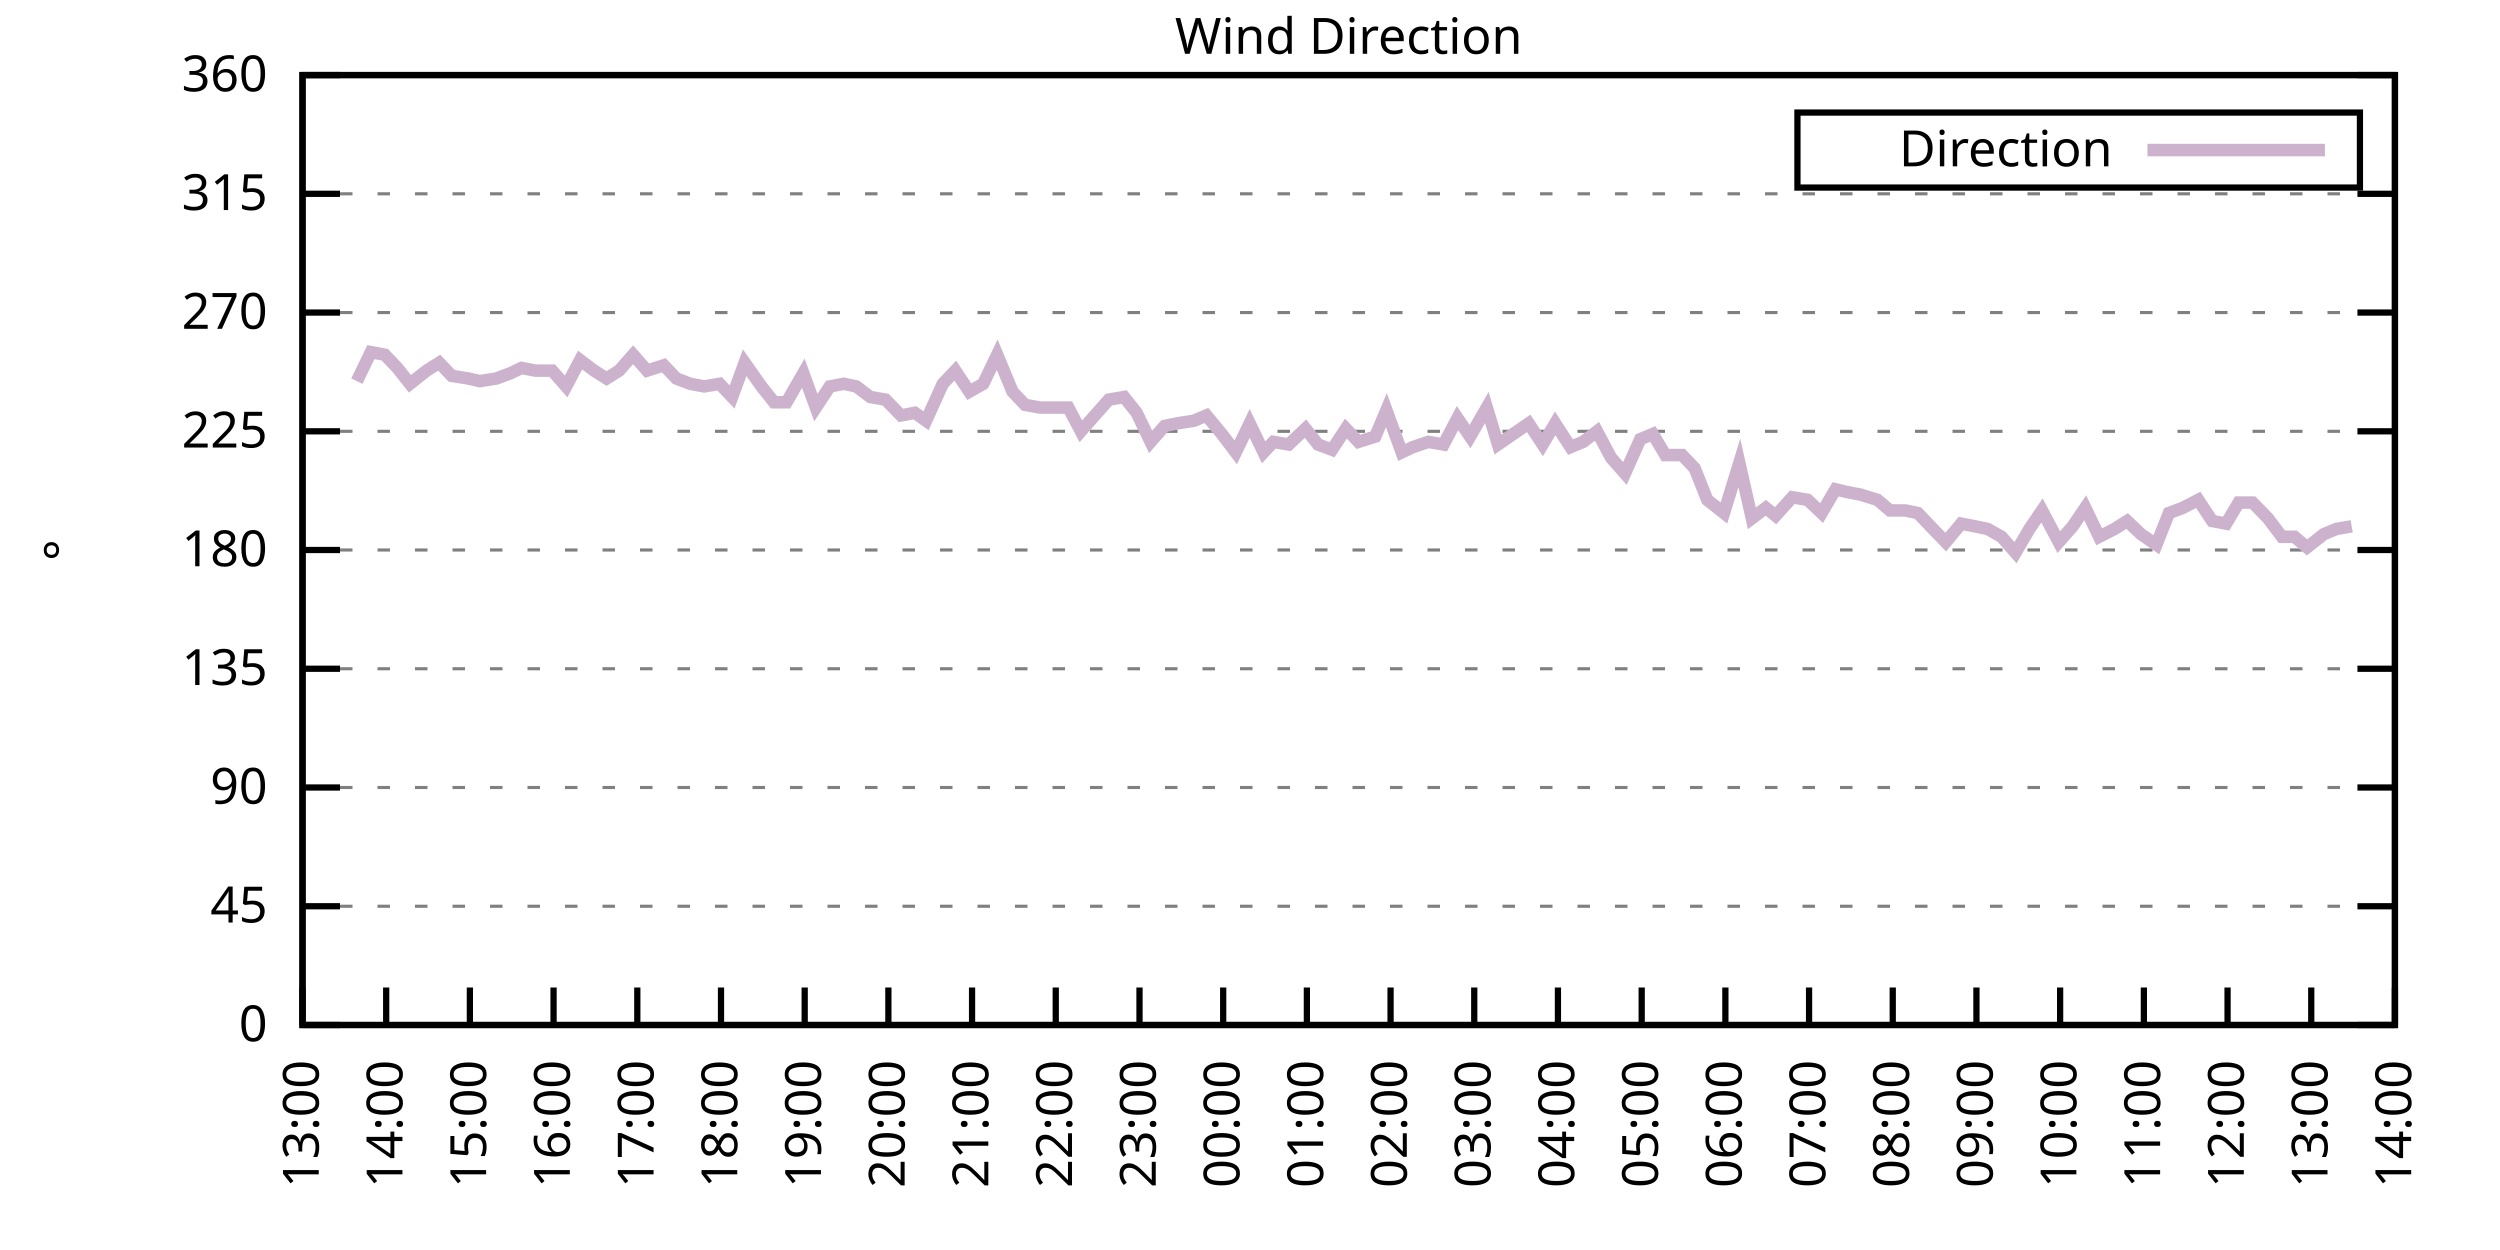
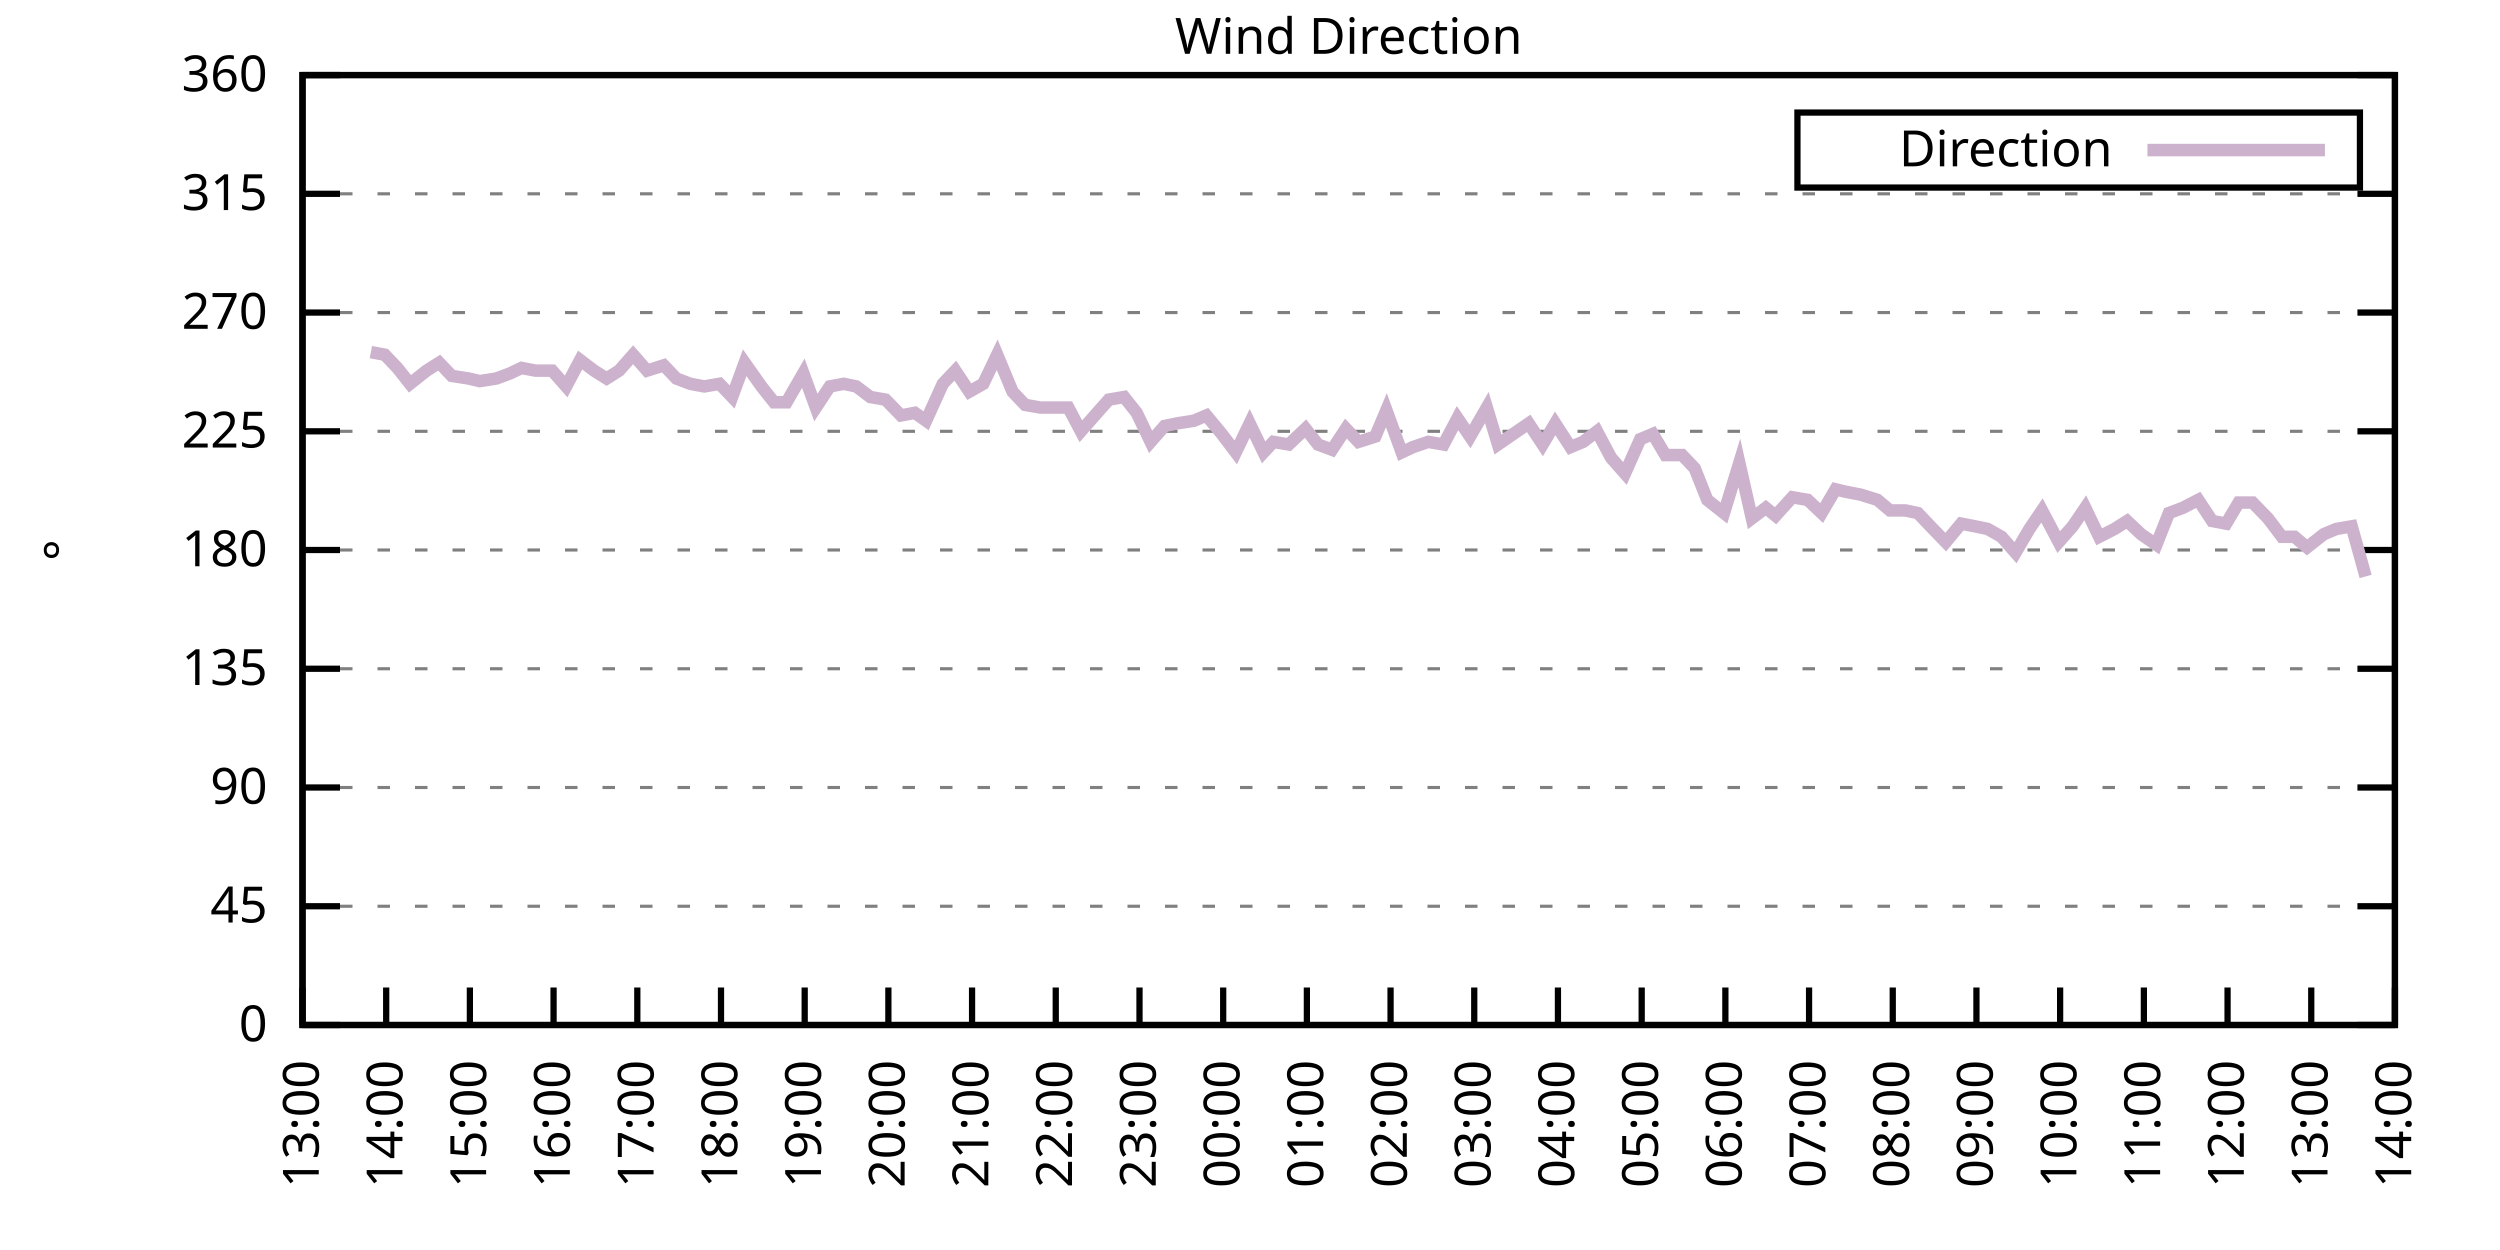
<svg xmlns="http://www.w3.org/2000/svg" xmlns:xlink="http://www.w3.org/1999/xlink" width="400" height="200" viewBox="0 0 400 200">
  <g id="gnuplot_canvas">
    <rect x="0" y="0" width="400" height="200" fill="none" />
    <defs>
      <circle id="gpDot" r="0.5" stroke-width="0.5" stroke="currentColor" />
      <path id="gpPt0" stroke-width="0.333" stroke="currentColor" d="M-1,0 h2 M0,-1 v2" />
      <path id="gpPt1" stroke-width="0.333" stroke="currentColor" d="M-1,-1 L1,1 M1,-1 L-1,1" />
      <path id="gpPt2" stroke-width="0.333" stroke="currentColor" d="M-1,0 L1,0 M0,-1 L0,1 M-1,-1 L1,1 M-1,1 L1,-1" />
      <rect id="gpPt3" stroke-width="0.333" stroke="currentColor" x="-1" y="-1" width="2" height="2" />
      <rect id="gpPt4" stroke-width="0.333" stroke="currentColor" fill="currentColor" x="-1" y="-1" width="2" height="2" />
      <circle id="gpPt5" stroke-width="0.333" stroke="currentColor" cx="0" cy="0" r="1" />
      <use xlink:href="#gpPt5" id="gpPt6" fill="currentColor" stroke="none" />
      <path id="gpPt7" stroke-width="0.333" stroke="currentColor" d="M0,-1.33 L-1.33,0.67 L1.33,0.67 z" />
      <use xlink:href="#gpPt7" id="gpPt8" fill="currentColor" stroke="none" />
      <use xlink:href="#gpPt7" id="gpPt9" stroke="currentColor" transform="rotate(180)" />
      <use xlink:href="#gpPt9" id="gpPt10" fill="currentColor" stroke="none" />
      <use xlink:href="#gpPt3" id="gpPt11" stroke="currentColor" transform="rotate(45)" />
      <use xlink:href="#gpPt11" id="gpPt12" fill="currentColor" stroke="none" />
      <path id="gpPt13" stroke-width="0.333" stroke="currentColor" d="M0,1.330 L1.265,0.411 L0.782,-1.067 L-0.782,-1.076 L-1.265,0.411 z" />
      <use xlink:href="#gpPt13" id="gpPt14" fill="currentColor" stroke="none" />
      <filter id="textbox" filterUnits="objectBoundingBox" x="0" y="0" height="1" width="1">
        <feFlood flood-color="white" flood-opacity="1" result="bgnd" />
        <feComposite in="SourceGraphic" in2="bgnd" operator="atop" />
      </filter>
      <filter id="greybox" filterUnits="objectBoundingBox" x="0" y="0" height="1" width="1">
        <feFlood flood-color="lightgrey" flood-opacity="1" result="grey" />
        <feComposite in="SourceGraphic" in2="grey" operator="atop" />
      </filter>
    </defs>
    <g fill="none" color="white" stroke="currentColor" stroke-width="1.00" stroke-linecap="butt" stroke-linejoin="miter">
</g>
    <g fill="none" color="black" stroke="currentColor" stroke-width="1.00" stroke-linecap="butt" stroke-linejoin="miter">
      <g stroke="none" shape-rendering="crispEdges">
        <polygon fill="rgb(255, 255, 255)" points="48.40,164.00 383.18,164.00 383.18,12.02 48.40,12.02 " />
      </g>
    </g>
    <g fill="none" color="black" stroke="currentColor" stroke-width="1.00" stroke-linecap="butt" stroke-linejoin="miter">
</g>
    <g fill="none" color="black" stroke="black" stroke-width="0.50" stroke-linecap="butt" stroke-linejoin="miter">
</g>
    <g fill="none" color="gray" stroke="currentColor" stroke-width="0.50" stroke-linecap="butt" stroke-linejoin="miter">
      <path stroke="gray" stroke-dasharray="2,4" class="gridline" d="M48.40,164.00 L383.19,164.00  " />
    </g>
    <g fill="none" color="gray" stroke="gray" stroke-width="1.00" stroke-linecap="butt" stroke-linejoin="miter">
</g>
    <g fill="none" color="black" stroke="currentColor" stroke-width="1.00" stroke-linecap="butt" stroke-linejoin="miter">
      <path stroke="black" d="M48.40,164.00 L54.40,164.00 M383.19,164.00 L377.19,164.00  " />
      <g transform="translate(42.80,166.60)" stroke="none" fill="black" font-family="Sans" font-size="8.00" text-anchor="end">
        <text>
          <tspan font-family="Sans"> 0</tspan>
        </text>
      </g>
    </g>
    <g fill="none" color="black" stroke="currentColor" stroke-width="1.00" stroke-linecap="butt" stroke-linejoin="miter">
</g>
    <g fill="none" color="black" stroke="black" stroke-width="0.50" stroke-linecap="butt" stroke-linejoin="miter">
</g>
    <g fill="none" color="gray" stroke="currentColor" stroke-width="0.50" stroke-linecap="butt" stroke-linejoin="miter">
      <path stroke="gray" stroke-dasharray="2,4" class="gridline" d="M48.40,145.00 L383.19,145.00  " />
    </g>
    <g fill="none" color="gray" stroke="gray" stroke-width="1.00" stroke-linecap="butt" stroke-linejoin="miter">
</g>
    <g fill="none" color="black" stroke="currentColor" stroke-width="1.00" stroke-linecap="butt" stroke-linejoin="miter">
      <path stroke="black" d="M48.40,145.00 L54.40,145.00 M383.19,145.00 L377.19,145.00  " />
      <g transform="translate(42.80,147.60)" stroke="none" fill="black" font-family="Sans" font-size="8.00" text-anchor="end">
        <text>
          <tspan font-family="Sans"> 45</tspan>
        </text>
      </g>
    </g>
    <g fill="none" color="black" stroke="currentColor" stroke-width="1.00" stroke-linecap="butt" stroke-linejoin="miter">
</g>
    <g fill="none" color="black" stroke="black" stroke-width="0.50" stroke-linecap="butt" stroke-linejoin="miter">
</g>
    <g fill="none" color="gray" stroke="currentColor" stroke-width="0.50" stroke-linecap="butt" stroke-linejoin="miter">
      <path stroke="gray" stroke-dasharray="2,4" class="gridline" d="M48.40,126.00 L383.19,126.00  " />
    </g>
    <g fill="none" color="gray" stroke="gray" stroke-width="1.00" stroke-linecap="butt" stroke-linejoin="miter">
</g>
    <g fill="none" color="black" stroke="currentColor" stroke-width="1.00" stroke-linecap="butt" stroke-linejoin="miter">
      <path stroke="black" d="M48.40,126.00 L54.40,126.00 M383.19,126.00 L377.19,126.00  " />
      <g transform="translate(42.80,128.60)" stroke="none" fill="black" font-family="Sans" font-size="8.00" text-anchor="end">
        <text>
          <tspan font-family="Sans"> 90</tspan>
        </text>
      </g>
    </g>
    <g fill="none" color="black" stroke="currentColor" stroke-width="1.00" stroke-linecap="butt" stroke-linejoin="miter">
</g>
    <g fill="none" color="black" stroke="black" stroke-width="0.50" stroke-linecap="butt" stroke-linejoin="miter">
</g>
    <g fill="none" color="gray" stroke="currentColor" stroke-width="0.50" stroke-linecap="butt" stroke-linejoin="miter">
      <path stroke="gray" stroke-dasharray="2,4" class="gridline" d="M48.40,107.00 L383.19,107.00  " />
    </g>
    <g fill="none" color="gray" stroke="gray" stroke-width="1.00" stroke-linecap="butt" stroke-linejoin="miter">
</g>
    <g fill="none" color="black" stroke="currentColor" stroke-width="1.00" stroke-linecap="butt" stroke-linejoin="miter">
      <path stroke="black" d="M48.40,107.00 L54.40,107.00 M383.19,107.00 L377.19,107.00  " />
      <g transform="translate(42.80,109.60)" stroke="none" fill="black" font-family="Sans" font-size="8.00" text-anchor="end">
        <text>
          <tspan font-family="Sans"> 135</tspan>
        </text>
      </g>
    </g>
    <g fill="none" color="black" stroke="currentColor" stroke-width="1.00" stroke-linecap="butt" stroke-linejoin="miter">
</g>
    <g fill="none" color="black" stroke="black" stroke-width="0.50" stroke-linecap="butt" stroke-linejoin="miter">
</g>
    <g fill="none" color="gray" stroke="currentColor" stroke-width="0.50" stroke-linecap="butt" stroke-linejoin="miter">
      <path stroke="gray" stroke-dasharray="2,4" class="gridline" d="M48.40,88.00 L383.19,88.00  " />
    </g>
    <g fill="none" color="gray" stroke="gray" stroke-width="1.00" stroke-linecap="butt" stroke-linejoin="miter">
</g>
    <g fill="none" color="black" stroke="currentColor" stroke-width="1.00" stroke-linecap="butt" stroke-linejoin="miter">
      <path stroke="black" d="M48.40,88.00 L54.40,88.00 M383.19,88.00 L377.19,88.00  " />
      <g transform="translate(42.80,90.60)" stroke="none" fill="black" font-family="Sans" font-size="8.00" text-anchor="end">
        <text>
          <tspan font-family="Sans"> 180</tspan>
        </text>
      </g>
    </g>
    <g fill="none" color="black" stroke="currentColor" stroke-width="1.00" stroke-linecap="butt" stroke-linejoin="miter">
</g>
    <g fill="none" color="black" stroke="black" stroke-width="0.50" stroke-linecap="butt" stroke-linejoin="miter">
</g>
    <g fill="none" color="gray" stroke="currentColor" stroke-width="0.50" stroke-linecap="butt" stroke-linejoin="miter">
      <path stroke="gray" stroke-dasharray="2,4" class="gridline" d="M48.40,69.01 L383.19,69.01  " />
    </g>
    <g fill="none" color="gray" stroke="gray" stroke-width="1.00" stroke-linecap="butt" stroke-linejoin="miter">
</g>
    <g fill="none" color="black" stroke="currentColor" stroke-width="1.00" stroke-linecap="butt" stroke-linejoin="miter">
      <path stroke="black" d="M48.40,69.01 L54.40,69.01 M383.19,69.01 L377.19,69.01  " />
      <g transform="translate(42.80,71.61)" stroke="none" fill="black" font-family="Sans" font-size="8.00" text-anchor="end">
        <text>
          <tspan font-family="Sans"> 225</tspan>
        </text>
      </g>
    </g>
    <g fill="none" color="black" stroke="currentColor" stroke-width="1.00" stroke-linecap="butt" stroke-linejoin="miter">
</g>
    <g fill="none" color="black" stroke="black" stroke-width="0.50" stroke-linecap="butt" stroke-linejoin="miter">
</g>
    <g fill="none" color="gray" stroke="currentColor" stroke-width="0.50" stroke-linecap="butt" stroke-linejoin="miter">
      <path stroke="gray" stroke-dasharray="2,4" class="gridline" d="M48.40,50.01 L383.19,50.01  " />
    </g>
    <g fill="none" color="gray" stroke="gray" stroke-width="1.00" stroke-linecap="butt" stroke-linejoin="miter">
</g>
    <g fill="none" color="black" stroke="currentColor" stroke-width="1.00" stroke-linecap="butt" stroke-linejoin="miter">
      <path stroke="black" d="M48.40,50.01 L54.40,50.01 M383.19,50.01 L377.19,50.01  " />
      <g transform="translate(42.80,52.61)" stroke="none" fill="black" font-family="Sans" font-size="8.00" text-anchor="end">
        <text>
          <tspan font-family="Sans"> 270</tspan>
        </text>
      </g>
    </g>
    <g fill="none" color="black" stroke="currentColor" stroke-width="1.00" stroke-linecap="butt" stroke-linejoin="miter">
</g>
    <g fill="none" color="black" stroke="black" stroke-width="0.50" stroke-linecap="butt" stroke-linejoin="miter">
</g>
    <g fill="none" color="gray" stroke="currentColor" stroke-width="0.50" stroke-linecap="butt" stroke-linejoin="miter">
      <path stroke="gray" stroke-dasharray="2,4" class="gridline" d="M48.40,31.01 L383.19,31.01  " />
    </g>
    <g fill="none" color="gray" stroke="gray" stroke-width="1.00" stroke-linecap="butt" stroke-linejoin="miter">
</g>
    <g fill="none" color="black" stroke="currentColor" stroke-width="1.00" stroke-linecap="butt" stroke-linejoin="miter">
      <path stroke="black" d="M48.40,31.01 L54.40,31.01 M383.19,31.01 L377.19,31.01  " />
      <g transform="translate(42.80,33.61)" stroke="none" fill="black" font-family="Sans" font-size="8.00" text-anchor="end">
        <text>
          <tspan font-family="Sans"> 315</tspan>
        </text>
      </g>
    </g>
    <g fill="none" color="black" stroke="currentColor" stroke-width="1.00" stroke-linecap="butt" stroke-linejoin="miter">
</g>
    <g fill="none" color="black" stroke="black" stroke-width="0.50" stroke-linecap="butt" stroke-linejoin="miter">
</g>
    <g fill="none" color="gray" stroke="currentColor" stroke-width="0.50" stroke-linecap="butt" stroke-linejoin="miter">
      <path stroke="gray" stroke-dasharray="2,4" class="gridline" d="M48.40,12.01 L383.19,12.01  " />
    </g>
    <g fill="none" color="gray" stroke="gray" stroke-width="1.00" stroke-linecap="butt" stroke-linejoin="miter">
</g>
    <g fill="none" color="black" stroke="currentColor" stroke-width="1.00" stroke-linecap="butt" stroke-linejoin="miter">
      <path stroke="black" d="M48.40,12.01 L54.40,12.01 M383.19,12.01 L377.19,12.01  " />
      <g transform="translate(42.80,14.61)" stroke="none" fill="black" font-family="Sans" font-size="8.00" text-anchor="end">
        <text>
          <tspan font-family="Sans"> 360</tspan>
        </text>
      </g>
    </g>
    <g fill="none" color="black" stroke="currentColor" stroke-width="1.00" stroke-linecap="butt" stroke-linejoin="miter">
      <path stroke="black" d="M48.40,164.00 L48.40,158.00  " />
      <g transform="translate(51.00,169.60) rotate(270.00)" stroke="none" fill="black" font-family="Sans" font-size="8.00" text-anchor="end">
        <text>
          <tspan font-family="Sans">13:00</tspan>
        </text>
      </g>
    </g>
    <g fill="none" color="black" stroke="currentColor" stroke-width="1.00" stroke-linecap="butt" stroke-linejoin="miter">
      <path stroke="black" d="M61.79,164.00 L61.79,158.00  " />
      <g transform="translate(64.39,169.60) rotate(270.00)" stroke="none" fill="black" font-family="Sans" font-size="8.00" text-anchor="end">
        <text>
          <tspan font-family="Sans">14:00</tspan>
        </text>
      </g>
    </g>
    <g fill="none" color="black" stroke="currentColor" stroke-width="1.00" stroke-linecap="butt" stroke-linejoin="miter">
      <path stroke="black" d="M75.18,164.00 L75.18,158.00  " />
      <g transform="translate(77.78,169.60) rotate(270.00)" stroke="none" fill="black" font-family="Sans" font-size="8.00" text-anchor="end">
        <text>
          <tspan font-family="Sans">15:00</tspan>
        </text>
      </g>
    </g>
    <g fill="none" color="black" stroke="currentColor" stroke-width="1.00" stroke-linecap="butt" stroke-linejoin="miter">
      <path stroke="black" d="M88.57,164.00 L88.57,158.00  " />
      <g transform="translate(91.17,169.60) rotate(270.00)" stroke="none" fill="black" font-family="Sans" font-size="8.00" text-anchor="end">
        <text>
          <tspan font-family="Sans">16:00</tspan>
        </text>
      </g>
    </g>
    <g fill="none" color="black" stroke="currentColor" stroke-width="1.00" stroke-linecap="butt" stroke-linejoin="miter">
      <path stroke="black" d="M101.97,164.00 L101.97,158.00  " />
      <g transform="translate(104.57,169.60) rotate(270.00)" stroke="none" fill="black" font-family="Sans" font-size="8.00" text-anchor="end">
        <text>
          <tspan font-family="Sans">17:00</tspan>
        </text>
      </g>
    </g>
    <g fill="none" color="black" stroke="currentColor" stroke-width="1.00" stroke-linecap="butt" stroke-linejoin="miter">
      <path stroke="black" d="M115.36,164.00 L115.36,158.00  " />
      <g transform="translate(117.96,169.60) rotate(270.00)" stroke="none" fill="black" font-family="Sans" font-size="8.00" text-anchor="end">
        <text>
          <tspan font-family="Sans">18:00</tspan>
        </text>
      </g>
    </g>
    <g fill="none" color="black" stroke="currentColor" stroke-width="1.00" stroke-linecap="butt" stroke-linejoin="miter">
      <path stroke="black" d="M128.75,164.00 L128.75,158.00  " />
      <g transform="translate(131.35,169.60) rotate(270.00)" stroke="none" fill="black" font-family="Sans" font-size="8.00" text-anchor="end">
        <text>
          <tspan font-family="Sans">19:00</tspan>
        </text>
      </g>
    </g>
    <g fill="none" color="black" stroke="currentColor" stroke-width="1.00" stroke-linecap="butt" stroke-linejoin="miter">
      <path stroke="black" d="M142.14,164.00 L142.14,158.00  " />
      <g transform="translate(144.74,169.60) rotate(270.00)" stroke="none" fill="black" font-family="Sans" font-size="8.00" text-anchor="end">
        <text>
          <tspan font-family="Sans">20:00</tspan>
        </text>
      </g>
    </g>
    <g fill="none" color="black" stroke="currentColor" stroke-width="1.00" stroke-linecap="butt" stroke-linejoin="miter">
      <path stroke="black" d="M155.53,164.00 L155.53,158.00  " />
      <g transform="translate(158.13,169.60) rotate(270.00)" stroke="none" fill="black" font-family="Sans" font-size="8.00" text-anchor="end">
        <text>
          <tspan font-family="Sans">21:00</tspan>
        </text>
      </g>
    </g>
    <g fill="none" color="black" stroke="currentColor" stroke-width="1.00" stroke-linecap="butt" stroke-linejoin="miter">
      <path stroke="black" d="M168.92,164.00 L168.92,158.00  " />
      <g transform="translate(171.52,169.60) rotate(270.00)" stroke="none" fill="black" font-family="Sans" font-size="8.00" text-anchor="end">
        <text>
          <tspan font-family="Sans">22:00</tspan>
        </text>
      </g>
    </g>
    <g fill="none" color="black" stroke="currentColor" stroke-width="1.00" stroke-linecap="butt" stroke-linejoin="miter">
      <path stroke="black" d="M182.32,164.00 L182.32,158.00  " />
      <g transform="translate(184.92,169.60) rotate(270.00)" stroke="none" fill="black" font-family="Sans" font-size="8.00" text-anchor="end">
        <text>
          <tspan font-family="Sans">23:00</tspan>
        </text>
      </g>
    </g>
    <g fill="none" color="black" stroke="currentColor" stroke-width="1.00" stroke-linecap="butt" stroke-linejoin="miter">
      <path stroke="black" d="M195.71,164.00 L195.71,158.00  " />
      <g transform="translate(198.31,169.60) rotate(270.00)" stroke="none" fill="black" font-family="Sans" font-size="8.00" text-anchor="end">
        <text>
          <tspan font-family="Sans">00:00</tspan>
        </text>
      </g>
    </g>
    <g fill="none" color="black" stroke="currentColor" stroke-width="1.00" stroke-linecap="butt" stroke-linejoin="miter">
      <path stroke="black" d="M209.10,164.00 L209.10,158.00  " />
      <g transform="translate(211.70,169.60) rotate(270.00)" stroke="none" fill="black" font-family="Sans" font-size="8.00" text-anchor="end">
        <text>
          <tspan font-family="Sans">01:00</tspan>
        </text>
      </g>
    </g>
    <g fill="none" color="black" stroke="currentColor" stroke-width="1.00" stroke-linecap="butt" stroke-linejoin="miter">
      <path stroke="black" d="M222.49,164.00 L222.49,158.00  " />
      <g transform="translate(225.09,169.60) rotate(270.00)" stroke="none" fill="black" font-family="Sans" font-size="8.00" text-anchor="end">
        <text>
          <tspan font-family="Sans">02:00</tspan>
        </text>
      </g>
    </g>
    <g fill="none" color="black" stroke="currentColor" stroke-width="1.00" stroke-linecap="butt" stroke-linejoin="miter">
      <path stroke="black" d="M235.88,164.00 L235.88,158.00  " />
      <g transform="translate(238.48,169.60) rotate(270.00)" stroke="none" fill="black" font-family="Sans" font-size="8.00" text-anchor="end">
        <text>
          <tspan font-family="Sans">03:00</tspan>
        </text>
      </g>
    </g>
    <g fill="none" color="black" stroke="currentColor" stroke-width="1.00" stroke-linecap="butt" stroke-linejoin="miter">
      <path stroke="black" d="M249.27,164.00 L249.27,158.00  " />
      <g transform="translate(251.87,169.60) rotate(270.00)" stroke="none" fill="black" font-family="Sans" font-size="8.00" text-anchor="end">
        <text>
          <tspan font-family="Sans">04:00</tspan>
        </text>
      </g>
    </g>
    <g fill="none" color="black" stroke="currentColor" stroke-width="1.00" stroke-linecap="butt" stroke-linejoin="miter">
      <path stroke="black" d="M262.67,164.00 L262.67,158.00  " />
      <g transform="translate(265.27,169.60) rotate(270.00)" stroke="none" fill="black" font-family="Sans" font-size="8.00" text-anchor="end">
        <text>
          <tspan font-family="Sans">05:00</tspan>
        </text>
      </g>
    </g>
    <g fill="none" color="black" stroke="currentColor" stroke-width="1.00" stroke-linecap="butt" stroke-linejoin="miter">
      <path stroke="black" d="M276.06,164.00 L276.06,158.00  " />
      <g transform="translate(278.66,169.60) rotate(270.00)" stroke="none" fill="black" font-family="Sans" font-size="8.00" text-anchor="end">
        <text>
          <tspan font-family="Sans">06:00</tspan>
        </text>
      </g>
    </g>
    <g fill="none" color="black" stroke="currentColor" stroke-width="1.00" stroke-linecap="butt" stroke-linejoin="miter">
      <path stroke="black" d="M289.45,164.00 L289.45,158.00  " />
      <g transform="translate(292.05,169.60) rotate(270.00)" stroke="none" fill="black" font-family="Sans" font-size="8.00" text-anchor="end">
        <text>
          <tspan font-family="Sans">07:00</tspan>
        </text>
      </g>
    </g>
    <g fill="none" color="black" stroke="currentColor" stroke-width="1.00" stroke-linecap="butt" stroke-linejoin="miter">
      <path stroke="black" d="M302.84,164.00 L302.84,158.00  " />
      <g transform="translate(305.44,169.60) rotate(270.00)" stroke="none" fill="black" font-family="Sans" font-size="8.00" text-anchor="end">
        <text>
          <tspan font-family="Sans">08:00</tspan>
        </text>
      </g>
    </g>
    <g fill="none" color="black" stroke="currentColor" stroke-width="1.00" stroke-linecap="butt" stroke-linejoin="miter">
      <path stroke="black" d="M316.23,164.00 L316.23,158.00  " />
      <g transform="translate(318.83,169.60) rotate(270.00)" stroke="none" fill="black" font-family="Sans" font-size="8.00" text-anchor="end">
        <text>
          <tspan font-family="Sans">09:00</tspan>
        </text>
      </g>
    </g>
    <g fill="none" color="black" stroke="currentColor" stroke-width="1.00" stroke-linecap="butt" stroke-linejoin="miter">
      <path stroke="black" d="M329.62,164.00 L329.62,158.00  " />
      <g transform="translate(332.22,169.60) rotate(270.00)" stroke="none" fill="black" font-family="Sans" font-size="8.00" text-anchor="end">
        <text>
          <tspan font-family="Sans">10:00</tspan>
        </text>
      </g>
    </g>
    <g fill="none" color="black" stroke="currentColor" stroke-width="1.00" stroke-linecap="butt" stroke-linejoin="miter">
      <path stroke="black" d="M343.02,164.00 L343.02,158.00  " />
      <g transform="translate(345.62,169.60) rotate(270.00)" stroke="none" fill="black" font-family="Sans" font-size="8.00" text-anchor="end">
        <text>
          <tspan font-family="Sans">11:00</tspan>
        </text>
      </g>
    </g>
    <g fill="none" color="black" stroke="currentColor" stroke-width="1.00" stroke-linecap="butt" stroke-linejoin="miter">
      <path stroke="black" d="M356.41,164.00 L356.41,158.00  " />
      <g transform="translate(359.01,169.60) rotate(270.00)" stroke="none" fill="black" font-family="Sans" font-size="8.00" text-anchor="end">
        <text>
          <tspan font-family="Sans">12:00</tspan>
        </text>
      </g>
    </g>
    <g fill="none" color="black" stroke="currentColor" stroke-width="1.00" stroke-linecap="butt" stroke-linejoin="miter">
      <path stroke="black" d="M369.80,164.00 L369.80,158.00  " />
      <g transform="translate(372.40,169.60) rotate(270.00)" stroke="none" fill="black" font-family="Sans" font-size="8.00" text-anchor="end">
        <text>
          <tspan font-family="Sans">13:00</tspan>
        </text>
      </g>
    </g>
    <g fill="none" color="black" stroke="currentColor" stroke-width="1.00" stroke-linecap="butt" stroke-linejoin="miter">
      <path stroke="black" d="M383.19,164.00 L383.19,158.00  " />
      <g transform="translate(385.79,169.60) rotate(270.00)" stroke="none" fill="black" font-family="Sans" font-size="8.00" text-anchor="end">
        <text>
          <tspan font-family="Sans">14:00</tspan>
        </text>
      </g>
    </g>
    <g fill="none" color="black" stroke="currentColor" stroke-width="1.00" stroke-linecap="butt" stroke-linejoin="miter">
</g>
    <g fill="none" color="black" stroke="currentColor" stroke-width="1.00" stroke-linecap="butt" stroke-linejoin="miter">
      <path stroke="black" d="M48.40,12.01 L48.40,164.00 L383.19,164.00 L383.19,12.01 L48.40,12.01 Z  " />
    </g>
    <g fill="none" color="black" stroke="currentColor" stroke-width="1.00" stroke-linecap="butt" stroke-linejoin="miter">
</g>
    <g fill="none" color="black" stroke="currentColor" stroke-width="1.00" stroke-linecap="butt" stroke-linejoin="miter">
      <path stroke="black" d="M287.59,30.01 L287.59,18.01 L377.59,18.01 L377.59,30.01 L287.59,30.01 Z  " />
    </g>
    <g id="Wind_direction_plot_1">
      <g fill="none" color="white" stroke="black" stroke-width="2.00" stroke-linecap="butt" stroke-linejoin="miter">
</g>
      <g fill="none" color="black" stroke="currentColor" stroke-width="2.00" stroke-linecap="butt" stroke-linejoin="miter">
        <g transform="translate(337.99,26.61)" stroke="none" fill="black" font-family="Sans" font-size="8.00" text-anchor="end">
          <text>
            <tspan font-family="Sans">Direction</tspan>
          </text>
        </g>
      </g>
      <g fill="none" color="black" stroke="currentColor" stroke-width="2.00" stroke-linecap="butt" stroke-linejoin="miter">
-         <path stroke="rgb(204, 178, 204)" d="M343.59,24.01 L371.99,24.01 M57.10,60.98 L59.34,56.34 L61.57,56.76 L63.58,58.87 L65.59,61.41 L68.26,59.30   L70.27,58.03 L72.28,60.14 L74.96,60.56 L76.75,60.98 L79.42,60.56 L81.66,59.72 L83.44,58.87 L85.67,59.30   L88.35,59.30 L90.58,61.83 L92.82,57.61 L95.05,59.30 L97.06,60.56 L99.06,59.30 L101.30,56.76 L103.53,59.30   L106.21,58.45 L108.22,60.56 L110.45,61.41 L112.68,61.83 L115.13,61.41 L117.14,63.52 L119.15,58.03 L121.83,61.83   L123.84,64.36 L125.85,64.36 L128.53,59.72 L130.54,65.21 L132.77,61.83 L135.00,61.41 L137.01,61.83 L139.24,63.52   L141.69,63.94 L144.15,66.47 L146.38,66.05 L148.17,67.32 L150.85,61.41 L152.85,59.30 L155.09,62.67 L157.32,61.41   L159.55,56.76 L162.01,62.67 L164.01,64.78 L166.47,65.21 L168.25,65.21 L170.93,65.21 L172.94,69.01 L175.17,66.47   L177.41,63.94 L179.86,63.52 L181.87,66.05 L184.10,70.70 L186.33,68.16 L188.34,67.74 L191.02,67.32 L193.03,66.47   L195.48,69.43 L197.72,72.38 L199.95,67.74 L202.18,72.38 L203.74,70.70 L206.20,71.12 L208.88,68.58 L210.88,71.12   L213.12,71.96 L215.35,68.58 L217.36,70.70 L220.04,69.85 L221.82,65.63 L224.28,72.38 L226.06,71.54 L228.52,70.70   L230.97,71.12 L233.20,66.90 L235.21,69.85 L237.89,65.21 L239.68,71.12 L242.13,69.43 L244.59,67.74 L246.82,71.12   L248.83,67.74 L251.28,71.54 L253.29,70.70 L255.52,69.01 L257.76,73.23 L259.99,75.76 L262.44,70.27 L264.45,69.43   L266.46,72.81 L269.14,72.81 L271.15,74.92 L273.16,79.98 L275.83,82.09 L278.29,74.07 L280.30,82.94 L282.53,81.25   L284.09,82.52 L286.77,79.56 L289.23,79.98 L291.46,82.09 L293.69,78.29 L295.48,78.72 L297.71,79.14 L300.39,79.98   L302.39,81.67 L304.85,81.67 L306.86,82.09 L308.87,84.21 L311.32,86.74 L313.78,83.78 L316.01,84.21 L318.02,84.63   L320.25,85.89 L322.48,88.43 L324.71,84.63 L326.72,81.67 L329.40,86.74 L331.63,84.21 L333.64,81.25 L335.87,85.89   L338.33,84.63 L340.34,83.36 L342.57,85.47 L345.02,87.16 L347.03,82.09 L349.26,81.25 L351.72,79.98 L353.95,83.36   L356.18,83.78 L358.19,80.41 L360.42,80.41 L362.88,82.94 L365.11,85.89 L367.12,85.89 L369.13,87.58 L371.81,85.47   L373.82,84.63 L376.27,84.21  " />
+         <path stroke="rgb(204, 178, 204)" d="M343.59,24.01 L371.99,24.01 M59.34,56.34 L61.57,56.76 L63.58,58.87 L65.59,61.41 L68.26,59.30 L70.27,58.03   L72.28,60.14 L74.96,60.56 L76.75,60.98 L79.42,60.56 L81.66,59.72 L83.44,58.87 L85.67,59.30 L88.35,59.30   L90.58,61.83 L92.82,57.61 L95.05,59.30 L97.06,60.56 L99.06,59.30 L101.30,56.76 L103.53,59.30 L106.21,58.45   L108.22,60.56 L110.45,61.41 L112.68,61.83 L115.13,61.41 L117.14,63.52 L119.15,58.03 L121.83,61.83 L123.84,64.36   L125.85,64.36 L128.53,59.72 L130.54,65.21 L132.77,61.83 L135.00,61.41 L137.01,61.83 L139.24,63.52 L141.69,63.94   L144.15,66.47 L146.38,66.05 L148.17,67.32 L150.85,61.41 L152.85,59.30 L155.09,62.67 L157.32,61.41 L159.55,56.76   L162.01,62.67 L164.01,64.78 L166.47,65.21 L168.25,65.21 L170.93,65.21 L172.94,69.01 L175.17,66.47 L177.41,63.94   L179.86,63.52 L181.87,66.05 L184.10,70.70 L186.33,68.16 L188.34,67.74 L191.02,67.32 L193.03,66.47 L195.48,69.43   L197.72,72.38 L199.95,67.74 L202.18,72.38 L203.74,70.70 L206.20,71.12 L208.88,68.58 L210.88,71.12 L213.12,71.96   L215.35,68.58 L217.36,70.70 L220.04,69.85 L221.82,65.63 L224.28,72.38 L226.06,71.54 L228.52,70.70 L230.97,71.12   L233.20,66.90 L235.21,69.85 L237.89,65.21 L239.68,71.12 L242.13,69.43 L244.59,67.74 L246.82,71.12 L248.83,67.74   L251.28,71.54 L253.29,70.70 L255.52,69.01 L257.76,73.23 L259.99,75.76 L262.44,70.27 L264.45,69.43 L266.46,72.81   L269.14,72.81 L271.15,74.92 L273.16,79.98 L275.83,82.09 L278.29,74.07 L280.30,82.94 L282.53,81.25 L284.09,82.52   L286.77,79.56 L289.23,79.98 L291.46,82.09 L293.69,78.29 L295.48,78.72 L297.71,79.14 L300.39,79.98 L302.39,81.67   L304.85,81.67 L306.86,82.09 L308.87,84.21 L311.32,86.74 L313.78,83.78 L316.01,84.21 L318.02,84.63 L320.25,85.89   L322.48,88.43 L324.71,84.63 L326.72,81.67 L329.40,86.74 L331.63,84.21 L333.64,81.25 L335.87,85.89 L338.33,84.63   L340.34,83.36 L342.57,85.47 L345.02,87.16 L347.03,82.09 L349.26,81.25 L351.72,79.98 L353.95,83.36 L356.18,83.78   L358.19,80.41 L360.42,80.41 L362.88,82.94 L365.11,85.89 L367.12,85.89 L369.13,87.58 L371.81,85.47 L373.82,84.63   L376.27,84.21 L378.50,92.23  " />
      </g>
    </g>
    <g fill="none" color="black" stroke="currentColor" stroke-width="2.00" stroke-linecap="butt" stroke-linejoin="miter">
</g>
    <g fill="none" color="black" stroke="black" stroke-width="1.00" stroke-linecap="butt" stroke-linejoin="miter">
</g>
    <g fill="none" color="black" stroke="currentColor" stroke-width="1.00" stroke-linecap="butt" stroke-linejoin="miter">
      <path stroke="black" d="M48.40,12.01 L48.40,164.00 L383.19,164.00 L383.19,12.01 L48.40,12.01 Z  " />
      <g transform="translate(12.80,88.01) rotate(270.00)" stroke="none" fill="black" font-family="Sans" font-size="8.00" text-anchor="middle">
        <text>
          <tspan font-family="Sans">°</tspan>
        </text>
      </g>
    </g>
    <g fill="none" color="black" stroke="currentColor" stroke-width="1.00" stroke-linecap="butt" stroke-linejoin="miter">
</g>
    <g fill="none" color="black" stroke="currentColor" stroke-width="1.00" stroke-linecap="butt" stroke-linejoin="miter">
      <g transform="translate(215.79,8.61)" stroke="none" fill="black" font-family="Sans" font-size="8.00" text-anchor="middle">
        <text>
          <tspan font-family="Sans">Wind Direction</tspan>
        </text>
      </g>
    </g>
    <g fill="none" color="black" stroke="currentColor" stroke-width="1.00" stroke-linecap="butt" stroke-linejoin="miter">
</g>
  </g>
</svg>
